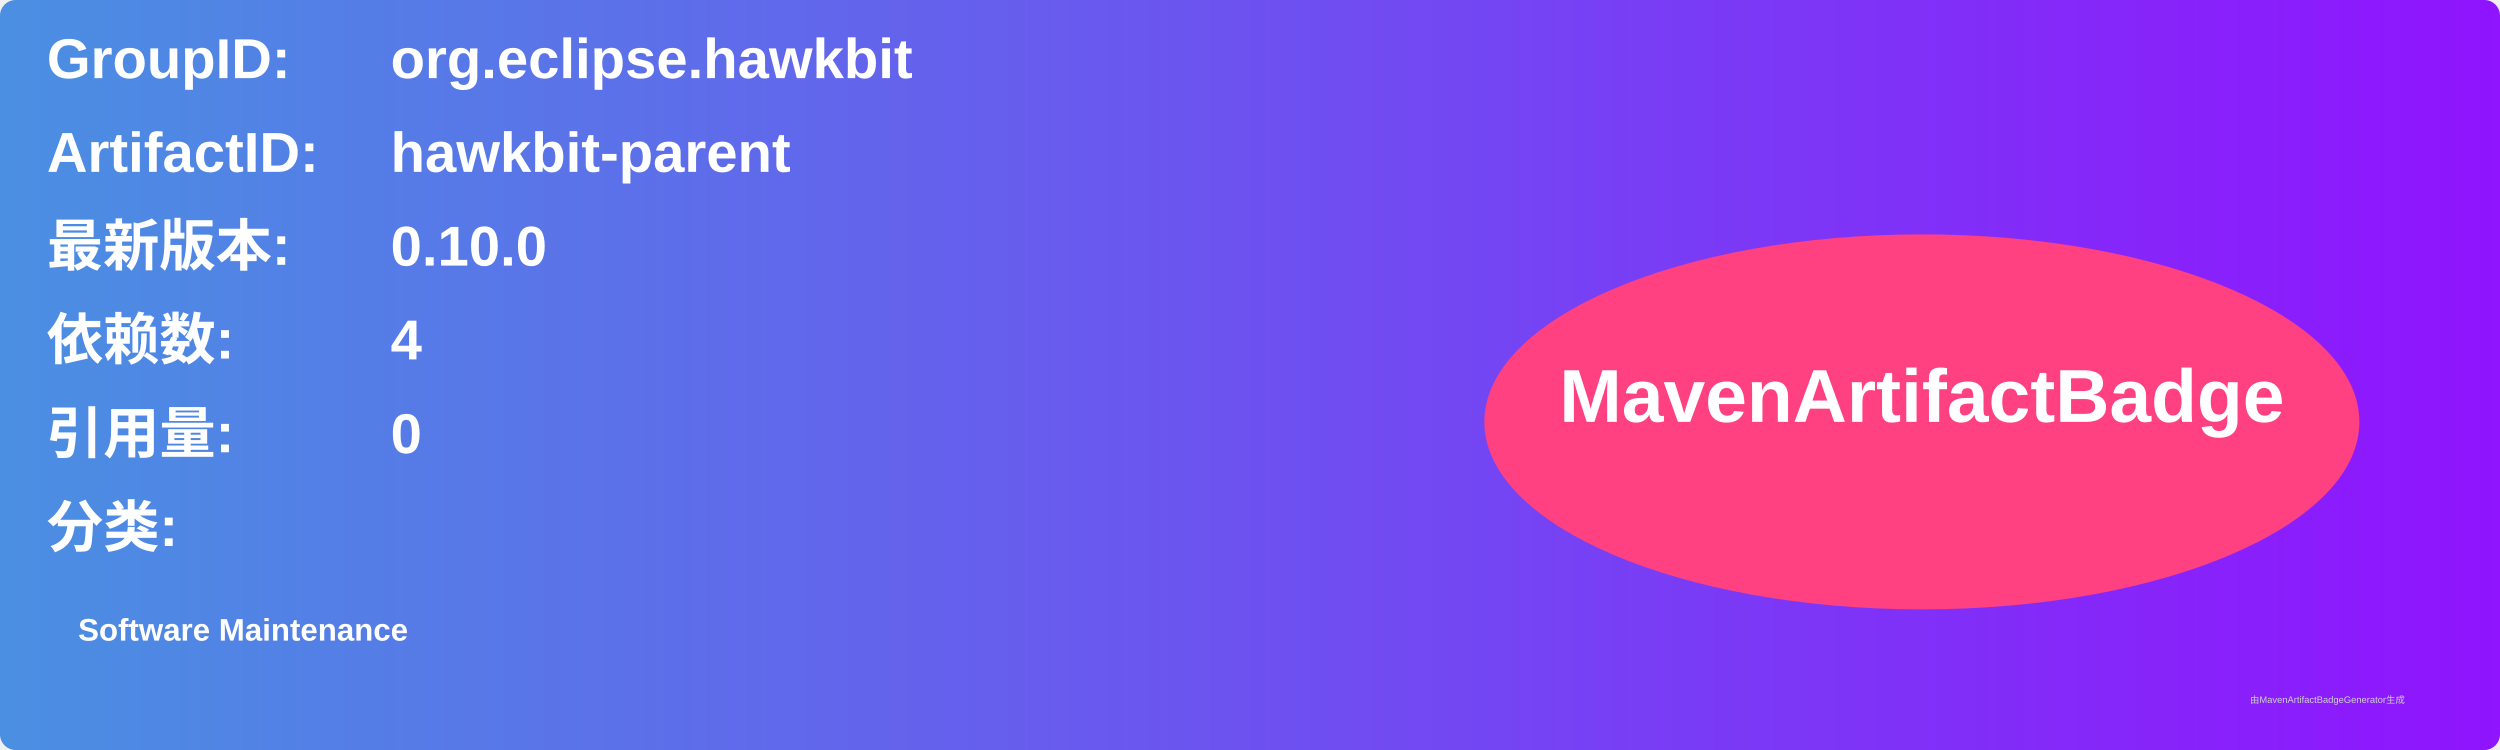
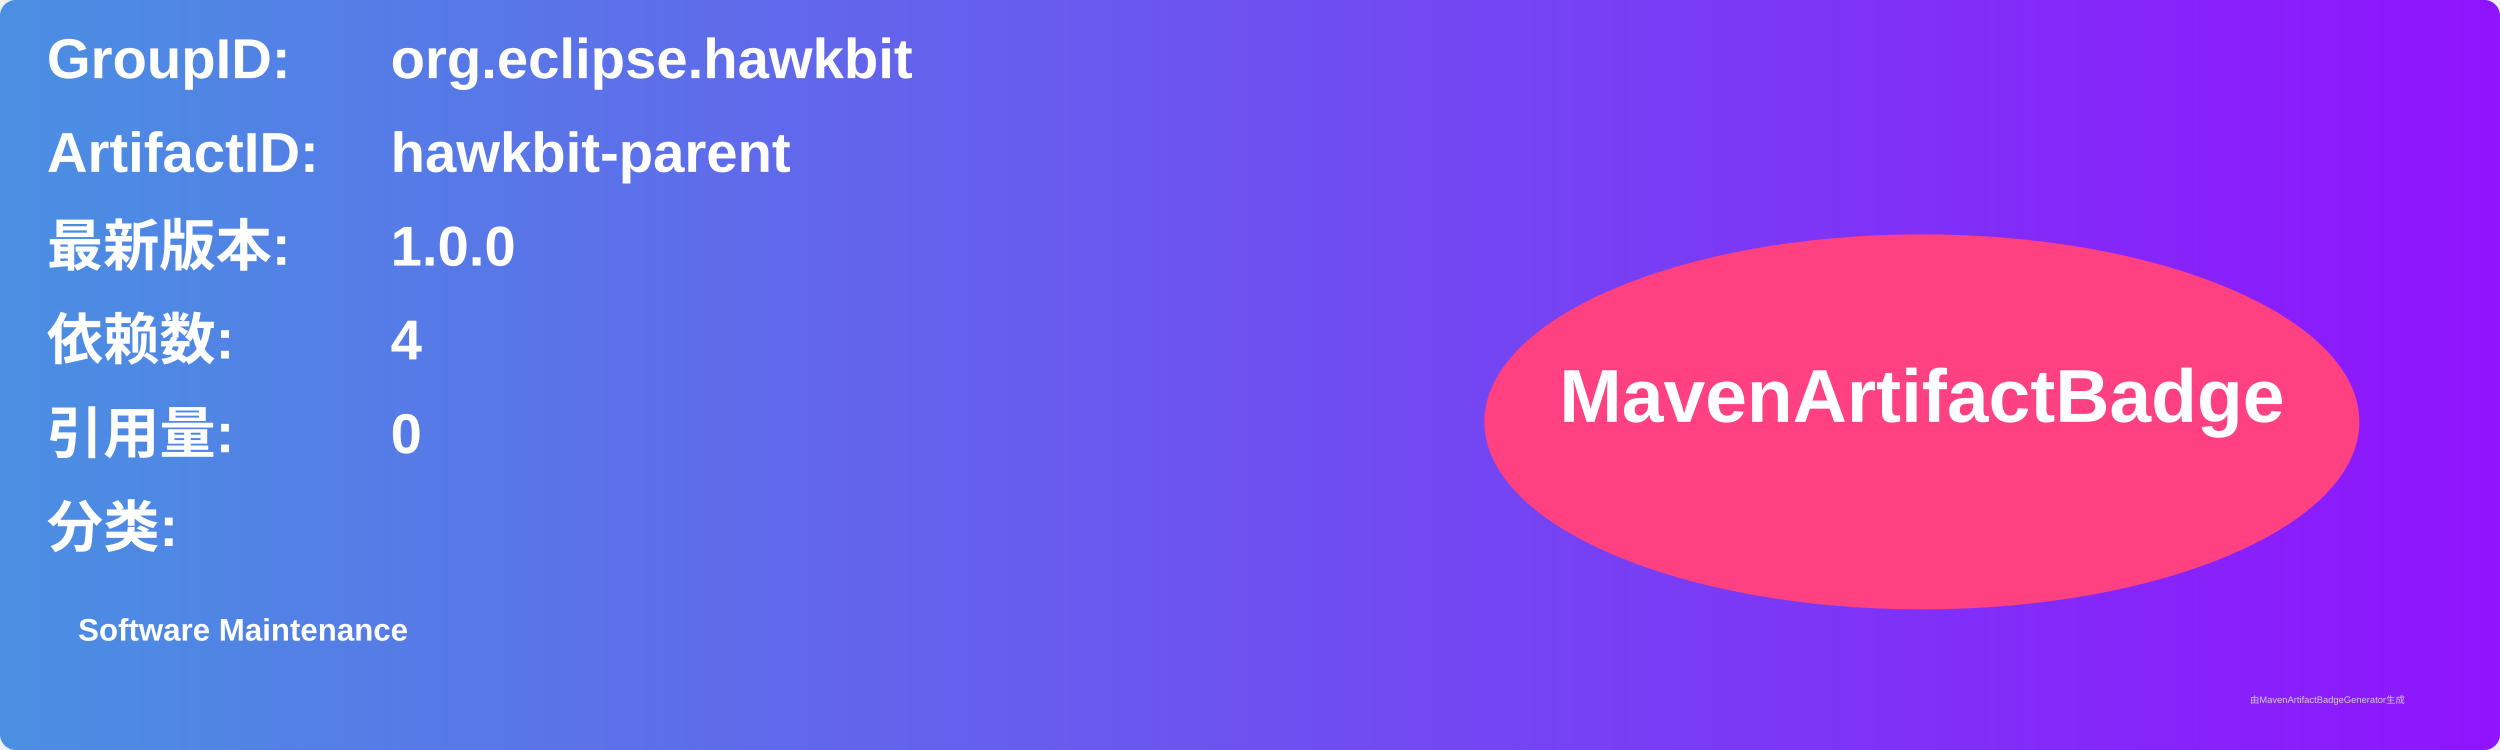
<svg xmlns="http://www.w3.org/2000/svg" width="800" height="240" viewBox="0 0 800 240">
  <linearGradient id="grad" x1="0%" y1="0%" x2="100%" y2="0%">
    <stop offset="0%" stop-color="#4a90e2" />
    <stop offset="100%" stop-color="#9013fe" />
  </linearGradient>
  <rect width="100%" height="100%" rx="5" ry="5" fill="url(#grad)" />
  <g transform="translate(15, 15)">
    <text x="0" y="10" font-family="Arial" font-size="18" fill="white" font-weight="bold" width="260">GroupID:</text>
    <text x="110" y="10" font-family="Arial" font-size="18" fill="white" font-weight="bold" width="460">org.eclipse.hawkbit</text>
    <text x="0" y="40" font-family="Arial" font-size="18" fill="white" font-weight="bold" width="260">ArtifactID:</text>
    <text x="110" y="40" font-family="Arial" font-size="18" fill="white" font-weight="bold" width="460">hawkbit-parent</text>
    <text x="0" y="70" font-family="Arial" font-size="18" fill="white" font-weight="bold">最新版本:</text>
    <text x="110" y="70" font-family="Arial" font-size="18" fill="white" font-weight="bold">
-       <tspan font-weight="bold">0.10.0</tspan>
+       <tspan font-weight="bold">1.0.0</tspan>
    </text>
    <text x="0" y="100" font-family="Arial" font-size="18" fill="white" font-weight="bold">依赖数: </text>
    <text x="110" y="100" font-family="Arial" font-size="18" fill="white">
      <tspan font-weight="bold">4</tspan>
    </text>
    <text x="0" y="130" font-family="Arial" font-size="18" fill="white" font-weight="bold">引用量: </text>
    <text x="110" y="130" font-family="Arial" font-size="18" fill="white">
      <tspan font-weight="bold">0</tspan>
    </text>
    <text x="0" y="160" font-family="Arial" font-size="18" fill="white" font-weight="bold">分类:</text>
    <text x="10" y="190" font-family="Arial" font-size="10" fill="white">
      <tspan font-weight="bold">Software Maintenance</tspan>
    </text>
    <ellipse cx="600" cy="120" rx="140" ry="60" fill="#ff4081" />
    <text x="600" y="120" text-anchor="middle" font-family="Arial" font-size="24" fill="white" font-weight="bold">MavenArtifactBadge</text>
  </g>
  <text x="720" y="225" font-family="Arial" font-size="3" fill="#d0d0d0">由MavenArtifactBadgeGenerator生成</text>
</svg>
